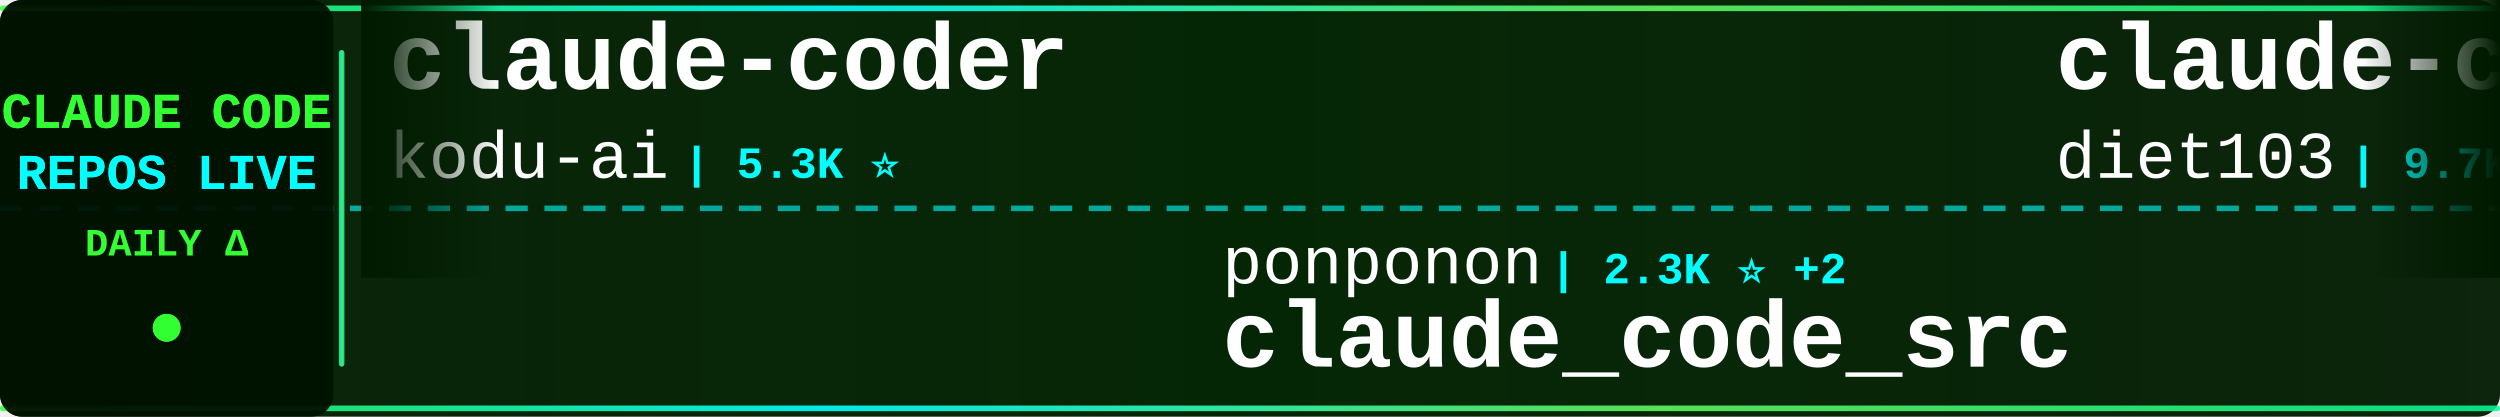
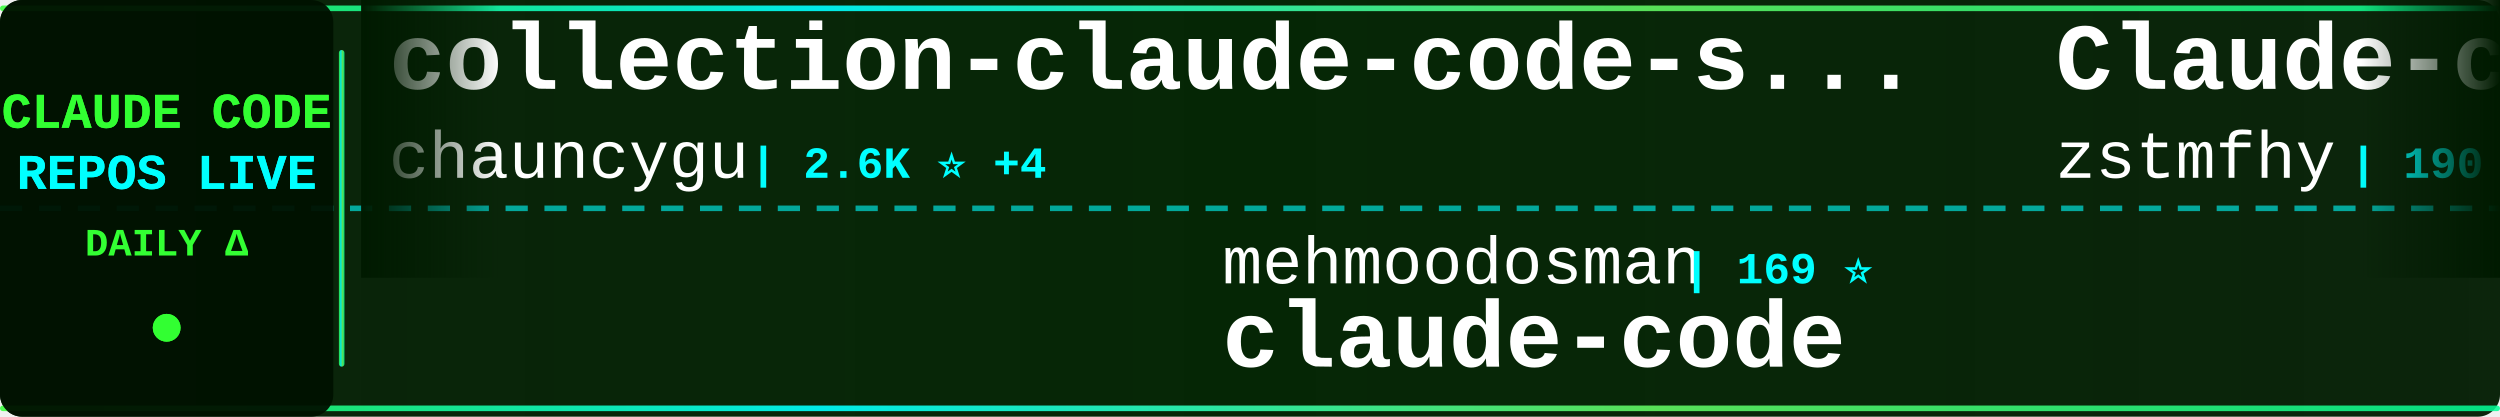
<svg xmlns="http://www.w3.org/2000/svg" width="900" height="150">
  <defs>
    <linearGradient id="tickerBg" x1="0%" y1="0%" x2="100%" y2="0%">
      <stop offset="0%" style="stop-color:#001a00;stop-opacity:0.95" />
      <stop offset="50%" style="stop-color:#002200;stop-opacity:0.98" />
      <stop offset="100%" style="stop-color:#001a00;stop-opacity:0.95" />
    </linearGradient>
    <linearGradient id="borderGrad" x1="0%" y1="0%" x2="100%" y2="0%">
      <stop offset="0%" style="stop-color:#33ff33;stop-opacity:0.85">
        <animate attributeName="stop-opacity" values="0.85;1;0.85" dur="2s" repeatCount="indefinite" />
      </stop>
      <stop offset="33%" style="stop-color:#00ffff;stop-opacity:0.9">
        <animate attributeName="stop-opacity" values="0.9;1;0.9" dur="2.2s" repeatCount="indefinite" />
      </stop>
      <stop offset="66%" style="stop-color:#66ff66;stop-opacity:0.85">
        <animate attributeName="stop-opacity" values="0.85;1;0.85" dur="1.8s" repeatCount="indefinite" />
      </stop>
      <stop offset="100%" style="stop-color:#00ff99;stop-opacity:0.85">
        <animate attributeName="stop-opacity" values="0.85;1;0.85" dur="2s" repeatCount="indefinite" />
      </stop>
    </linearGradient>
    <filter id="textGlow">
      <feGaussianBlur stdDeviation="0.1" result="coloredBlur" />
      <feMerge>
        <feMergeNode in="coloredBlur" />
        <feMergeNode in="SourceGraphic" />
      </feMerge>
    </filter>
    <filter id="metricGlow">
      <feGaussianBlur stdDeviation="0.2" result="coloredBlur" />
      <feMerge>
        <feMergeNode in="coloredBlur" />
        <feMergeNode in="SourceGraphic" />
      </feMerge>
    </filter>
    <linearGradient id="leftFade" x1="0%" y1="0%" x2="100%" y2="0%">
      <stop offset="0%" style="stop-color:#001a00;stop-opacity:1" />
      <stop offset="100%" style="stop-color:#001a00;stop-opacity:0" />
    </linearGradient>
    <linearGradient id="rightFade" x1="0%" y1="0%" x2="100%" y2="0%">
      <stop offset="0%" style="stop-color:#001a00;stop-opacity:0" />
      <stop offset="100%" style="stop-color:#001a00;stop-opacity:1" />
    </linearGradient>
  </defs>
  <rect width="900" height="150" fill="url(#tickerBg)" rx="8" />
  <rect x="0" y="2" width="900" height="2" fill="url(#borderGrad)" rx="1" />
  <rect x="0" y="146" width="900" height="2" fill="url(#borderGrad)" rx="1" />
  <line x1="0" y1="75" x2="900" y2="75" stroke="#00ffff" stroke-width="2" stroke-dasharray="8 6" opacity="0.6" />
  <rect x="0" y="0" width="120" height="150" fill="#001100" opacity="0.95" rx="8" />
  <text x="60" y="46" font-family="'Courier New', monospace" font-size="18" font-weight="bold" fill="#33ff33" text-anchor="middle" filter="url(#textGlow)">
    CLAUDE CODE
  </text>
  <text x="60" y="68" font-family="'Courier New', monospace" font-size="18" font-weight="bold" fill="#00ffff" text-anchor="middle" filter="url(#textGlow)">
    REPOS LIVE
  </text>
  <text x="60" y="92" font-family="'Courier New', monospace" font-size="14" font-weight="bold" fill="#33ff33" text-anchor="middle">
    DAILY Δ
  </text>
  <circle cx="60" cy="118" r="5" fill="#33ff33" filter="url(#metricGlow)">
    <animate attributeName="r" values="4;6;4" dur="1.5s" repeatCount="indefinite" />
    <animate attributeName="opacity" values="0.6;1;0.6" dur="1.5s" repeatCount="indefinite" />
  </circle>
  <rect x="122" y="18" width="2" height="114" fill="url(#borderGrad)" rx="1" />
  <clipPath id="tickerClip">
    <rect x="130" y="0" width="770" height="150" />
  </clipPath>
  <g clip-path="url(#tickerClip)">
    <g id="tickerItems">
      <animateTransform attributeName="transform" attributeType="XML" type="translate" from="0 0" to="-3000 0" dur="54s" repeatCount="indefinite" />
      <g transform="translate(0, 0)">
-         <text x="140" y="32" font-family="'Courier New', monospace" font-size="34" font-weight="bold" fill="#ffffff">claude-coder</text>
-         <text x="140" y="64" font-family="'Courier New', monospace" font-size="24" font-weight="normal" fill="#ffffff" opacity="1.0">kodu-ai</text>
-         <text x="246" y="64" font-family="'Courier New', monospace" font-size="16" font-weight="bold" fill="#00ffff"> | 5.3K ⭐</text>
+         <text x="140" y="32" font-family="'Courier New', monospace" font-size="34" font-weight="bold" fill="#ffffff">collection-claude-code-s...</text>
+         <text x="140" y="64" font-family="'Courier New', monospace" font-size="24" font-weight="normal" fill="#ffffff" opacity="1.0">chauncygu</text>
+         <text x="270" y="64" font-family="'Courier New', monospace" font-size="16" font-weight="bold" fill="#00ffff"> | 2.6K ⭐ +4</text>
      </g>
      <g transform="translate(300, 0)">
-         <text x="140" y="102" font-family="'Courier New', monospace" font-size="24" font-weight="normal" fill="#ffffff" opacity="1.0">ponponon</text>
-         <text x="258" y="102" font-family="'Courier New', monospace" font-size="16" font-weight="bold" fill="#00ffff"> | 2.3K ⭐ +2</text>
-         <text x="140" y="132" font-family="'Courier New', monospace" font-size="34" font-weight="bold" fill="#ffffff">claude_code_src</text>
+         <text x="140" y="102" font-family="'Courier New', monospace" font-size="24" font-weight="normal" fill="#ffffff" opacity="1.0">mehmoodosman</text>
+         <text x="306" y="102" font-family="'Courier New', monospace" font-size="16" font-weight="bold" fill="#00ffff"> | 169 ⭐</text>
+         <text x="140" y="132" font-family="'Courier New', monospace" font-size="34" font-weight="bold" fill="#ffffff">claude-code</text>
      </g>
      <g transform="translate(600, 0)">
-         <text x="140" y="32" font-family="'Courier New', monospace" font-size="34" font-weight="bold" fill="#ffffff">claude-code-infrastructu...</text>
-         <text x="140" y="64" font-family="'Courier New', monospace" font-size="24" font-weight="normal" fill="#ffffff" opacity="1.0">diet103</text>
-         <text x="246" y="64" font-family="'Courier New', monospace" font-size="16" font-weight="bold" fill="#00ffff"> | 9.7K ⭐ +3</text>
+         <text x="140" y="32" font-family="'Courier New', monospace" font-size="34" font-weight="bold" fill="#ffffff">Claude-code</text>
+         <text x="140" y="64" font-family="'Courier New', monospace" font-size="24" font-weight="normal" fill="#ffffff" opacity="1.0">zstmfhy</text>
+         <text x="246" y="64" font-family="'Courier New', monospace" font-size="16" font-weight="bold" fill="#00ffff"> | 190 ⭐</text>
      </g>
      <g transform="translate(900, 0)">
-         <text x="140" y="102" font-family="'Courier New', monospace" font-size="24" font-weight="normal" fill="#ffffff" opacity="1.0">edmund-io</text>
-         <text x="270" y="102" font-family="'Courier New', monospace" font-size="16" font-weight="bold" fill="#00ffff"> | 1.5K ⭐ +1</text>
-         <text x="140" y="132" font-family="'Courier New', monospace" font-size="34" font-weight="bold" fill="#ffffff">edmunds-claude-code</text>
+         <text x="140" y="102" font-family="'Courier New', monospace" font-size="24" font-weight="normal" fill="#ffffff" opacity="1.0">rohitg00</text>
+         <text x="258" y="102" font-family="'Courier New', monospace" font-size="16" font-weight="bold" fill="#00ffff"> | 2.0K ⭐ +11</text>
+         <text x="140" y="132" font-family="'Courier New', monospace" font-size="34" font-weight="bold" fill="#ffffff">awesome-claude-code-tool...</text>
      </g>
      <g transform="translate(1200, 0)">
-         <text x="140" y="32" font-family="'Courier New', monospace" font-size="34" font-weight="bold" fill="#ffffff">Open-ClaudeCode</text>
-         <text x="140" y="64" font-family="'Courier New', monospace" font-size="24" font-weight="normal" fill="#ffffff" opacity="1.0">LING71671</text>
-         <text x="270" y="64" font-family="'Courier New', monospace" font-size="16" font-weight="bold" fill="#00ffff"> | 876 ⭐ +1</text>
+         <text x="140" y="32" font-family="'Courier New', monospace" font-size="34" font-weight="bold" fill="#ffffff">claude-code-templates</text>
+         <text x="140" y="64" font-family="'Courier New', monospace" font-size="24" font-weight="normal" fill="#ffffff" opacity="1.0">davila7</text>
+         <text x="246" y="64" font-family="'Courier New', monospace" font-size="16" font-weight="bold" fill="#00ffff"> | 27.9K ⭐ +50</text>
      </g>
      <g transform="translate(1500, 0)">
-         <text x="140" y="102" font-family="'Courier New', monospace" font-size="24" font-weight="normal" fill="#ffffff" opacity="1.0">VineeTagarwaL-code</text>
-         <text x="378" y="102" font-family="'Courier New', monospace" font-size="16" font-weight="bold" fill="#00ffff"> | 276 ⭐</text>
+         <text x="140" y="102" font-family="'Courier New', monospace" font-size="24" font-weight="normal" fill="#ffffff" opacity="1.0">codeaashu</text>
+         <text x="270" y="102" font-family="'Courier New', monospace" font-size="16" font-weight="bold" fill="#00ffff"> | 2.9K ⭐ +10</text>
        <text x="140" y="132" font-family="'Courier New', monospace" font-size="34" font-weight="bold" fill="#ffffff">claude-code</text>
      </g>
      <g transform="translate(1800, 0)">
-         <text x="140" y="32" font-family="'Courier New', monospace" font-size="34" font-weight="bold" fill="#ffffff">my-claude-code-setup</text>
-         <text x="140" y="64" font-family="'Courier New', monospace" font-size="24" font-weight="normal" fill="#ffffff" opacity="1.0">centminmod</text>
-         <text x="282" y="64" font-family="'Courier New', monospace" font-size="16" font-weight="bold" fill="#00ffff"> | 2.4K ⭐ +2</text>
+         <text x="140" y="32" font-family="'Courier New', monospace" font-size="34" font-weight="bold" fill="#ffffff">claude-code-harness</text>
+         <text x="140" y="64" font-family="'Courier New', monospace" font-size="24" font-weight="normal" fill="#ffffff" opacity="1.0">Chachamaru127</text>
+         <text x="318" y="64" font-family="'Courier New', monospace" font-size="16" font-weight="bold" fill="#00ffff"> | 2.7K ⭐ +12</text>
      </g>
      <g transform="translate(2100, 0)">
-         <text x="140" y="102" font-family="'Courier New', monospace" font-size="24" font-weight="normal" fill="#ffffff" opacity="1.0">JrCx7scC</text>
-         <text x="258" y="102" font-family="'Courier New', monospace" font-size="16" font-weight="bold" fill="#00ffff"> | 370 ⭐</text>
-         <text x="140" y="132" font-family="'Courier New', monospace" font-size="34" font-weight="bold" fill="#ffffff">claude-code-source</text>
+         <text x="140" y="102" font-family="'Courier New', monospace" font-size="24" font-weight="normal" fill="#ffffff" opacity="1.0">shareAI-lab</text>
+         <text x="294" y="102" font-family="'Courier New', monospace" font-size="16" font-weight="bold" fill="#00ffff"> | 65.7K ⭐ +222</text>
+         <text x="140" y="132" font-family="'Courier New', monospace" font-size="34" font-weight="bold" fill="#ffffff">learn-claude-code</text>
      </g>
      <g transform="translate(2400, 0)">
-         <text x="140" y="32" font-family="'Courier New', monospace" font-size="34" font-weight="bold" fill="#ffffff">claude-code-pm-course</text>
-         <text x="140" y="64" font-family="'Courier New', monospace" font-size="24" font-weight="normal" fill="#ffffff" opacity="1.0">carlvellotti</text>
-         <text x="306" y="64" font-family="'Courier New', monospace" font-size="16" font-weight="bold" fill="#00ffff"> | 2.1K ⭐</text>
+         <text x="140" y="32" font-family="'Courier New', monospace" font-size="34" font-weight="bold" fill="#ffffff">ClaudeCodeAgents</text>
+         <text x="140" y="64" font-family="'Courier New', monospace" font-size="24" font-weight="normal" fill="#ffffff" opacity="1.0">darcyegb</text>
+         <text x="258" y="64" font-family="'Courier New', monospace" font-size="16" font-weight="bold" fill="#00ffff"> | 716 ⭐</text>
      </g>
      <g transform="translate(2700, 0)">
-         <text x="140" y="102" font-family="'Courier New', monospace" font-size="24" font-weight="normal" fill="#ffffff" opacity="1.0">anthropics</text>
-         <text x="282" y="102" font-family="'Courier New', monospace" font-size="16" font-weight="bold" fill="#00ffff"> | 868 ⭐ +2</text>
-         <text x="140" y="132" font-family="'Courier New', monospace" font-size="34" font-weight="bold" fill="#ffffff">claude-code-base-action</text>
+         <text x="140" y="102" font-family="'Courier New', monospace" font-size="24" font-weight="normal" fill="#ffffff" opacity="1.0">edmund-io</text>
+         <text x="270" y="102" font-family="'Courier New', monospace" font-size="16" font-weight="bold" fill="#00ffff"> | 1.5K ⭐ +2</text>
+         <text x="140" y="132" font-family="'Courier New', monospace" font-size="34" font-weight="bold" fill="#ffffff">edmunds-claude-code</text>
      </g>
      <g transform="translate(3000, 0)">
-         <text x="140" y="32" font-family="'Courier New', monospace" font-size="34" font-weight="bold" fill="#ffffff">claude-coder</text>
-         <text x="140" y="64" font-family="'Courier New', monospace" font-size="24" font-weight="normal" fill="#ffffff" opacity="1.0">kodu-ai</text>
-         <text x="246" y="64" font-family="'Courier New', monospace" font-size="16" font-weight="bold" fill="#00ffff"> | 5.3K ⭐</text>
+         <text x="140" y="32" font-family="'Courier New', monospace" font-size="34" font-weight="bold" fill="#ffffff">collection-claude-code-s...</text>
+         <text x="140" y="64" font-family="'Courier New', monospace" font-size="24" font-weight="normal" fill="#ffffff" opacity="1.0">chauncygu</text>
+         <text x="270" y="64" font-family="'Courier New', monospace" font-size="16" font-weight="bold" fill="#00ffff"> | 2.6K ⭐ +4</text>
      </g>
      <g transform="translate(3300, 0)">
-         <text x="140" y="102" font-family="'Courier New', monospace" font-size="24" font-weight="normal" fill="#ffffff" opacity="1.0">ponponon</text>
-         <text x="258" y="102" font-family="'Courier New', monospace" font-size="16" font-weight="bold" fill="#00ffff"> | 2.3K ⭐ +2</text>
-         <text x="140" y="132" font-family="'Courier New', monospace" font-size="34" font-weight="bold" fill="#ffffff">claude_code_src</text>
+         <text x="140" y="102" font-family="'Courier New', monospace" font-size="24" font-weight="normal" fill="#ffffff" opacity="1.0">mehmoodosman</text>
+         <text x="306" y="102" font-family="'Courier New', monospace" font-size="16" font-weight="bold" fill="#00ffff"> | 169 ⭐</text>
+         <text x="140" y="132" font-family="'Courier New', monospace" font-size="34" font-weight="bold" fill="#ffffff">claude-code</text>
      </g>
      <g transform="translate(3600, 0)">
-         <text x="140" y="32" font-family="'Courier New', monospace" font-size="34" font-weight="bold" fill="#ffffff">claude-code-infrastructu...</text>
-         <text x="140" y="64" font-family="'Courier New', monospace" font-size="24" font-weight="normal" fill="#ffffff" opacity="1.0">diet103</text>
-         <text x="246" y="64" font-family="'Courier New', monospace" font-size="16" font-weight="bold" fill="#00ffff"> | 9.7K ⭐ +3</text>
+         <text x="140" y="32" font-family="'Courier New', monospace" font-size="34" font-weight="bold" fill="#ffffff">Claude-code</text>
+         <text x="140" y="64" font-family="'Courier New', monospace" font-size="24" font-weight="normal" fill="#ffffff" opacity="1.0">zstmfhy</text>
+         <text x="246" y="64" font-family="'Courier New', monospace" font-size="16" font-weight="bold" fill="#00ffff"> | 190 ⭐</text>
      </g>
      <g transform="translate(3900, 0)">
-         <text x="140" y="102" font-family="'Courier New', monospace" font-size="24" font-weight="normal" fill="#ffffff" opacity="1.0">edmund-io</text>
-         <text x="270" y="102" font-family="'Courier New', monospace" font-size="16" font-weight="bold" fill="#00ffff"> | 1.5K ⭐ +1</text>
-         <text x="140" y="132" font-family="'Courier New', monospace" font-size="34" font-weight="bold" fill="#ffffff">edmunds-claude-code</text>
+         <text x="140" y="102" font-family="'Courier New', monospace" font-size="24" font-weight="normal" fill="#ffffff" opacity="1.0">rohitg00</text>
+         <text x="258" y="102" font-family="'Courier New', monospace" font-size="16" font-weight="bold" fill="#00ffff"> | 2.0K ⭐ +11</text>
+         <text x="140" y="132" font-family="'Courier New', monospace" font-size="34" font-weight="bold" fill="#ffffff">awesome-claude-code-tool...</text>
      </g>
    </g>
  </g>
  <rect x="130" y="0" width="50" height="100" fill="url(#leftFade)" />
  <rect x="850" y="0" width="50" height="100" fill="url(#rightFade)" />
</svg>
